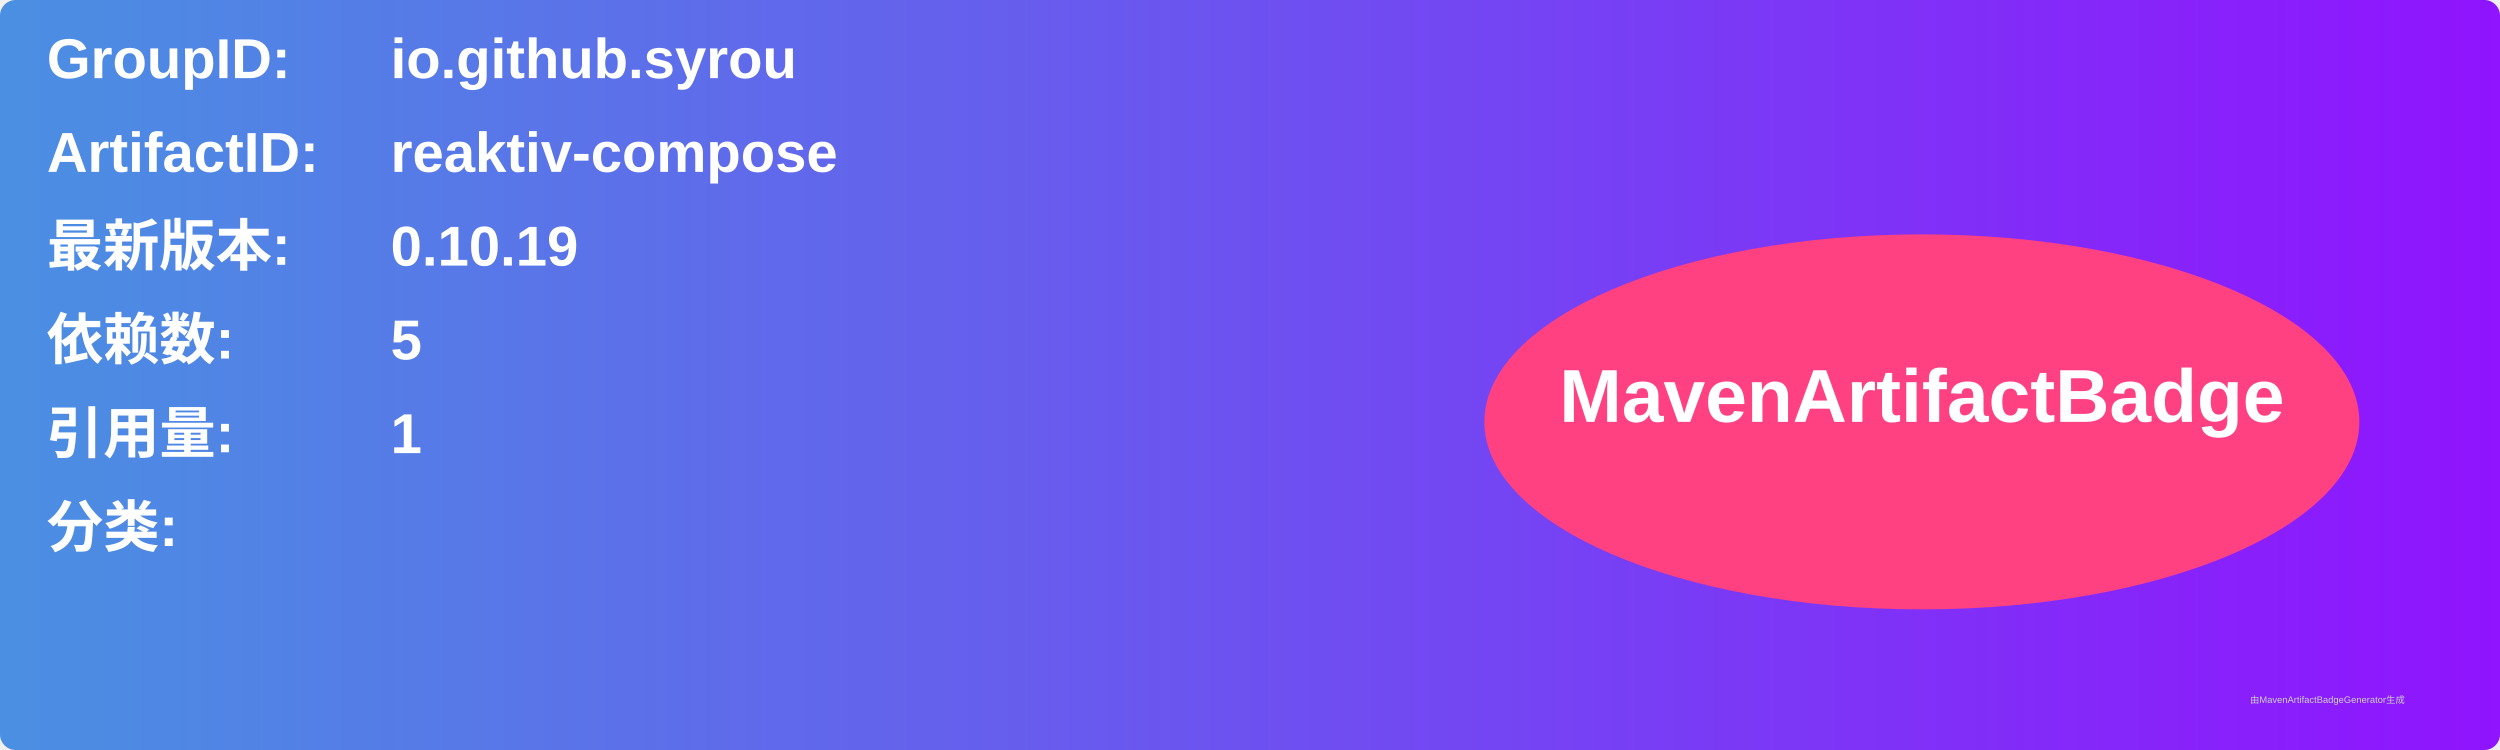
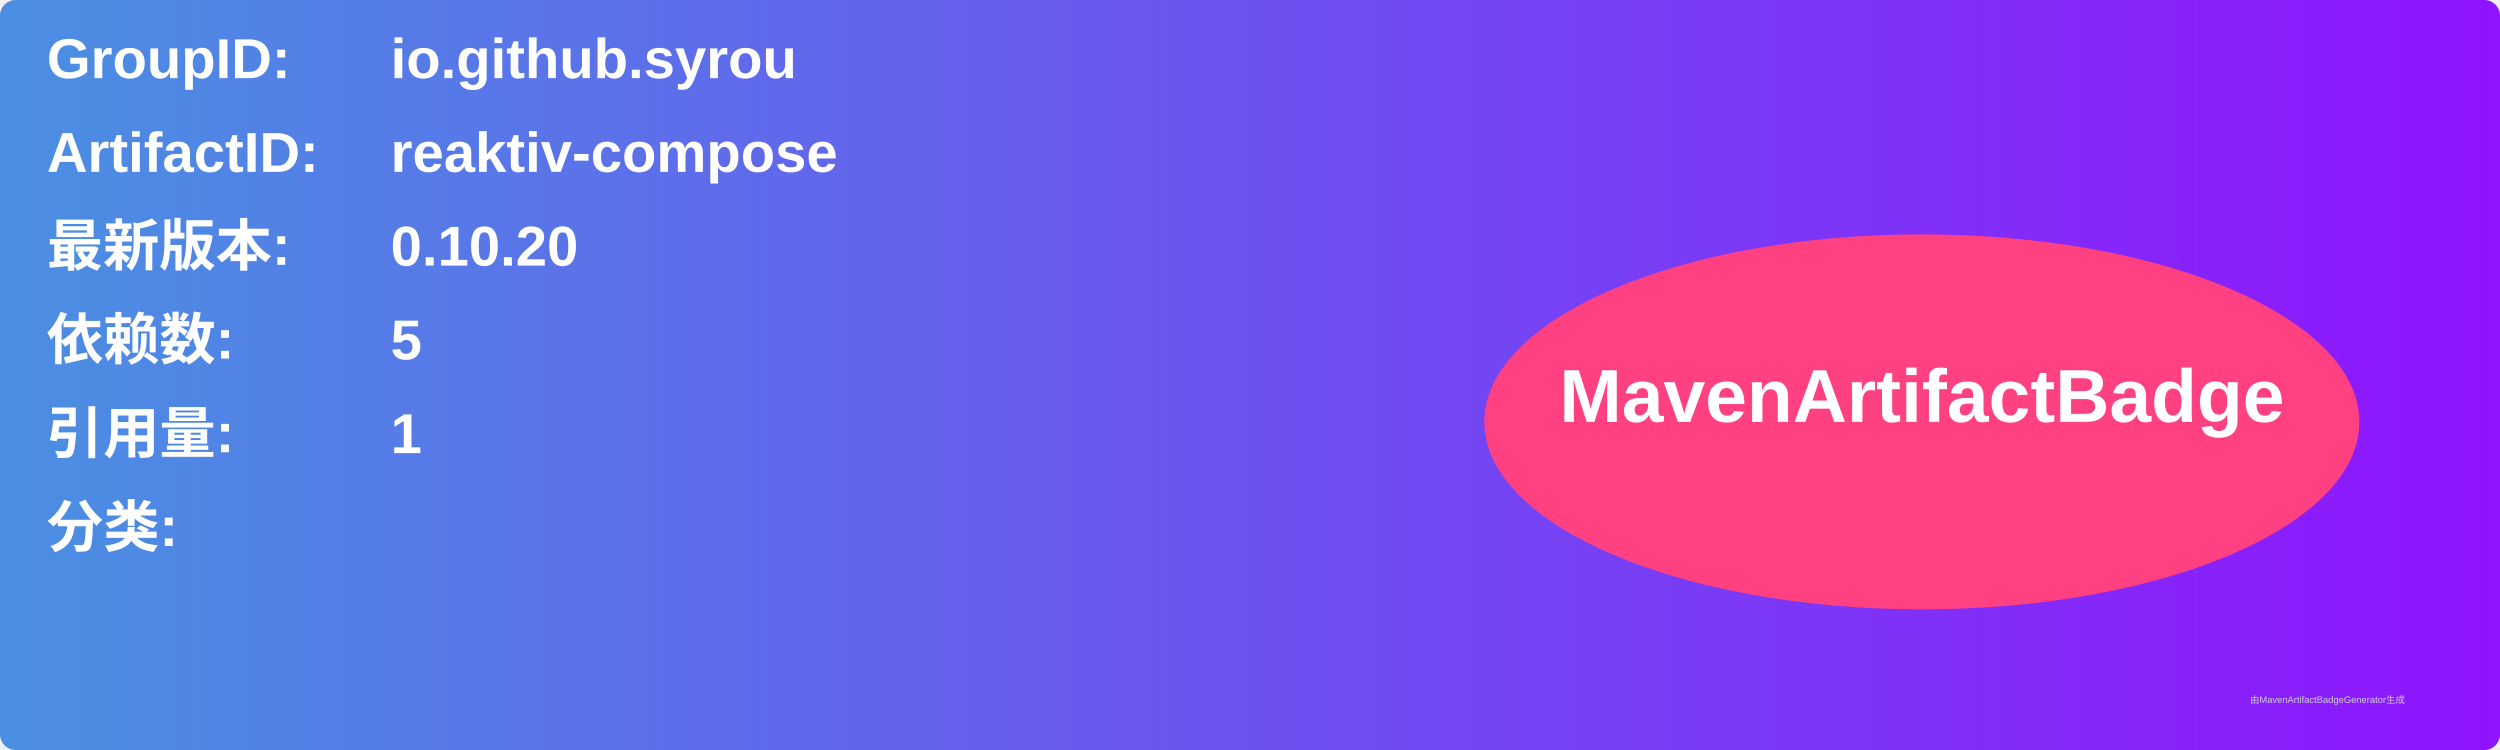
<svg xmlns="http://www.w3.org/2000/svg" width="800" height="240" viewBox="0 0 800 240">
  <linearGradient id="grad" x1="0%" y1="0%" x2="100%" y2="0%">
    <stop offset="0%" stop-color="#4a90e2" />
    <stop offset="100%" stop-color="#9013fe" />
  </linearGradient>
  <rect width="100%" height="100%" rx="5" ry="5" fill="url(#grad)" />
  <g transform="translate(15, 15)">
    <text x="0" y="10" font-family="Arial" font-size="18" fill="white" font-weight="bold" width="260">GroupID:</text>
    <text x="110" y="10" font-family="Arial" font-size="18" fill="white" font-weight="bold" width="460">io.github.syrou</text>
    <text x="0" y="40" font-family="Arial" font-size="18" fill="white" font-weight="bold" width="260">ArtifactID:</text>
    <text x="110" y="40" font-family="Arial" font-size="18" fill="white" font-weight="bold" width="460">reaktiv-compose</text>
    <text x="0" y="70" font-family="Arial" font-size="18" fill="white" font-weight="bold">最新版本:</text>
    <text x="110" y="70" font-family="Arial" font-size="18" fill="white" font-weight="bold">
-       <tspan font-weight="bold">0.10.19</tspan>
+       <tspan font-weight="bold">0.10.20</tspan>
    </text>
    <text x="0" y="100" font-family="Arial" font-size="18" fill="white" font-weight="bold">依赖数: </text>
    <text x="110" y="100" font-family="Arial" font-size="18" fill="white">
      <tspan font-weight="bold">5</tspan>
    </text>
    <text x="0" y="130" font-family="Arial" font-size="18" fill="white" font-weight="bold">引用量: </text>
    <text x="110" y="130" font-family="Arial" font-size="18" fill="white">
      <tspan font-weight="bold">1</tspan>
    </text>
    <text x="0" y="160" font-family="Arial" font-size="18" fill="white" font-weight="bold">分类:</text>
    <text x="10" y="190" font-family="Arial" font-size="10" fill="white">
      <tspan font-weight="bold" />
    </text>
    <ellipse cx="600" cy="120" rx="140" ry="60" fill="#ff4081" />
    <text x="600" y="120" text-anchor="middle" font-family="Arial" font-size="24" fill="white" font-weight="bold">MavenArtifactBadge</text>
  </g>
  <text x="720" y="225" font-family="Arial" font-size="3" fill="#d0d0d0">由MavenArtifactBadgeGenerator生成</text>
</svg>
